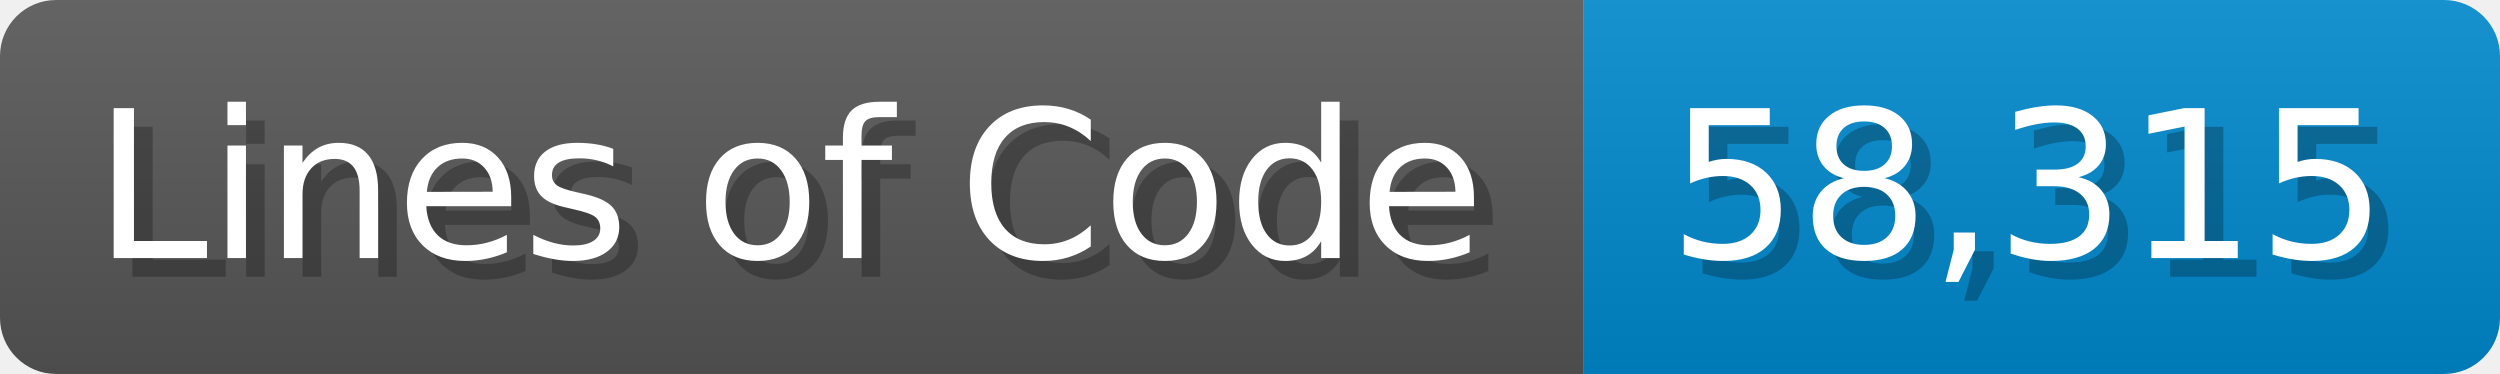
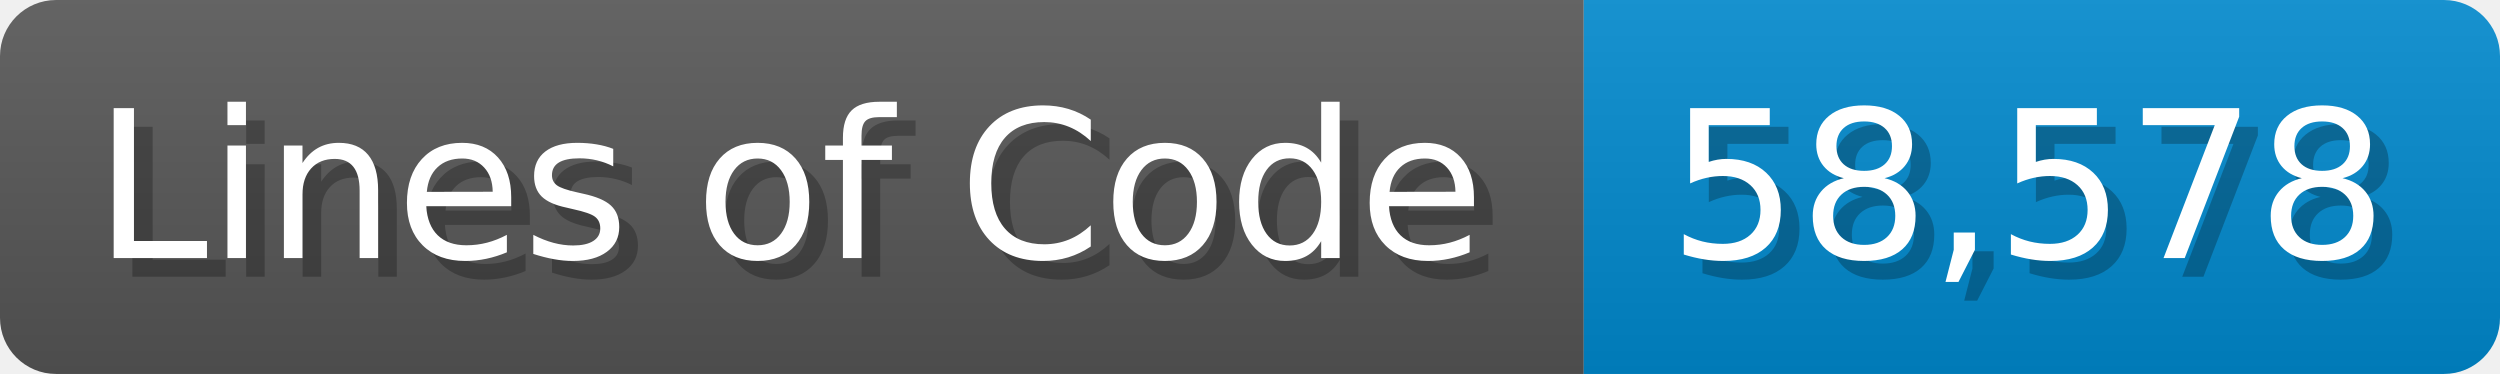
<svg xmlns="http://www.w3.org/2000/svg" width="133.7" height="20" viewBox="0 0 1337 200">
  <linearGradient id="a" x2="0" y2="100%">
    <stop offset="0" stop-opacity=".1" stop-color="#EEE" />
    <stop offset="1" stop-opacity=".1" />
  </linearGradient>
  <mask id="m">
    <rect width="1337" height="200" rx="30" fill="#FFF" />
  </mask>
  <g mask="url(#m)">
    <rect width="847" height="200" fill="#555" />
    <rect width="490" height="200" fill="#08C" x="847" />
    <rect width="1337" height="200" fill="url(#a)" />
  </g>
  <g fill="#fff" text-anchor="start" font-family="Verdana,DejaVu Sans,sans-serif" font-size="110">
    <text x="60" y="148" textLength="747" fill="#000" opacity="0.25">Lines of Code</text>
    <text x="50" y="138" textLength="747">Lines of Code</text>
-     <text x="902" y="148" textLength="390" fill="#000" opacity="0.25">58,315</text>
-     <text x="892" y="138" textLength="390">58,315</text>
+     <text x="902" y="148" textLength="390" fill="#000" opacity="0.25">58,578</text>
+     <text x="892" y="138" textLength="390">58,578</text>
  </g>
</svg>
